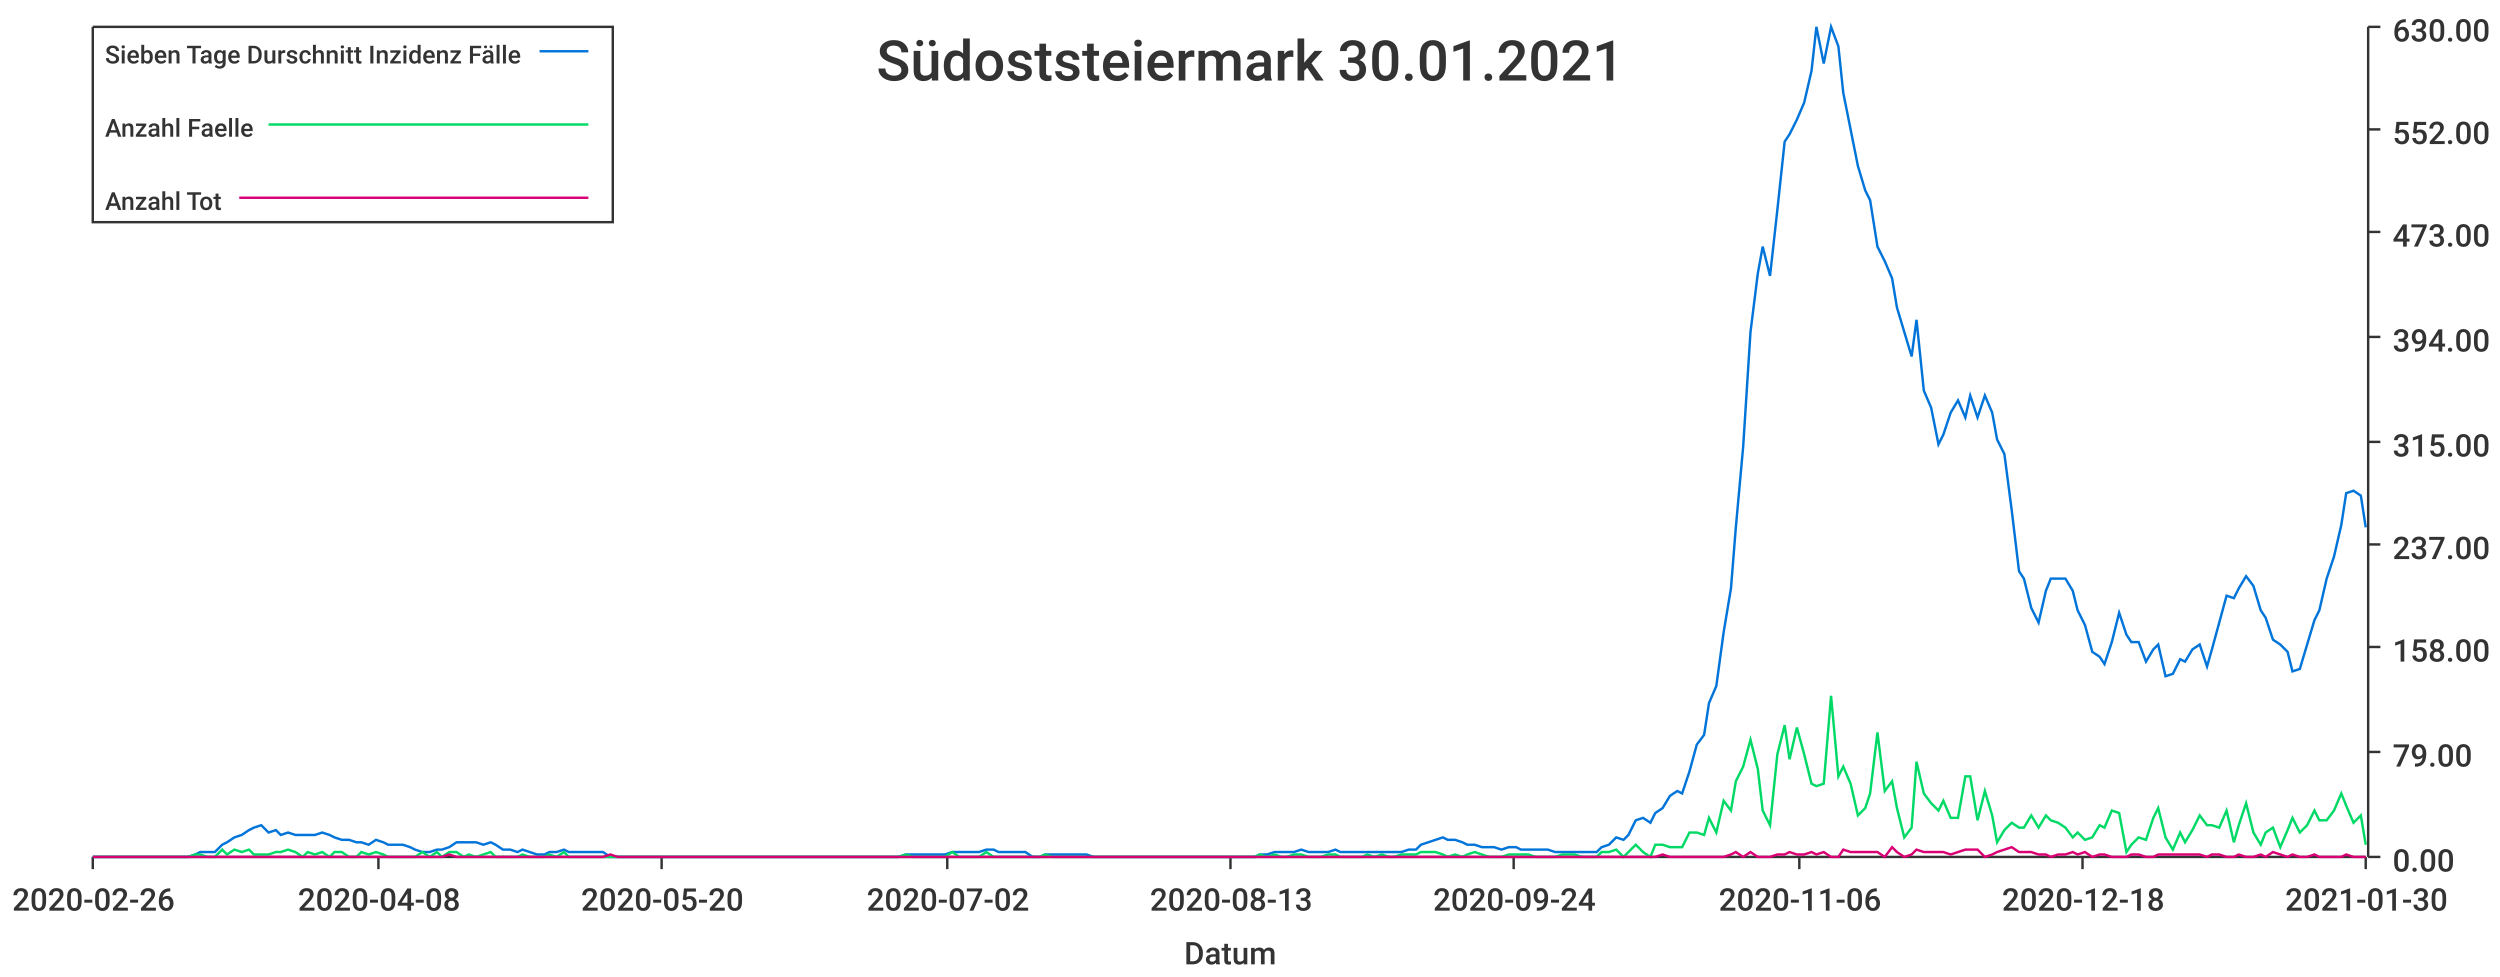
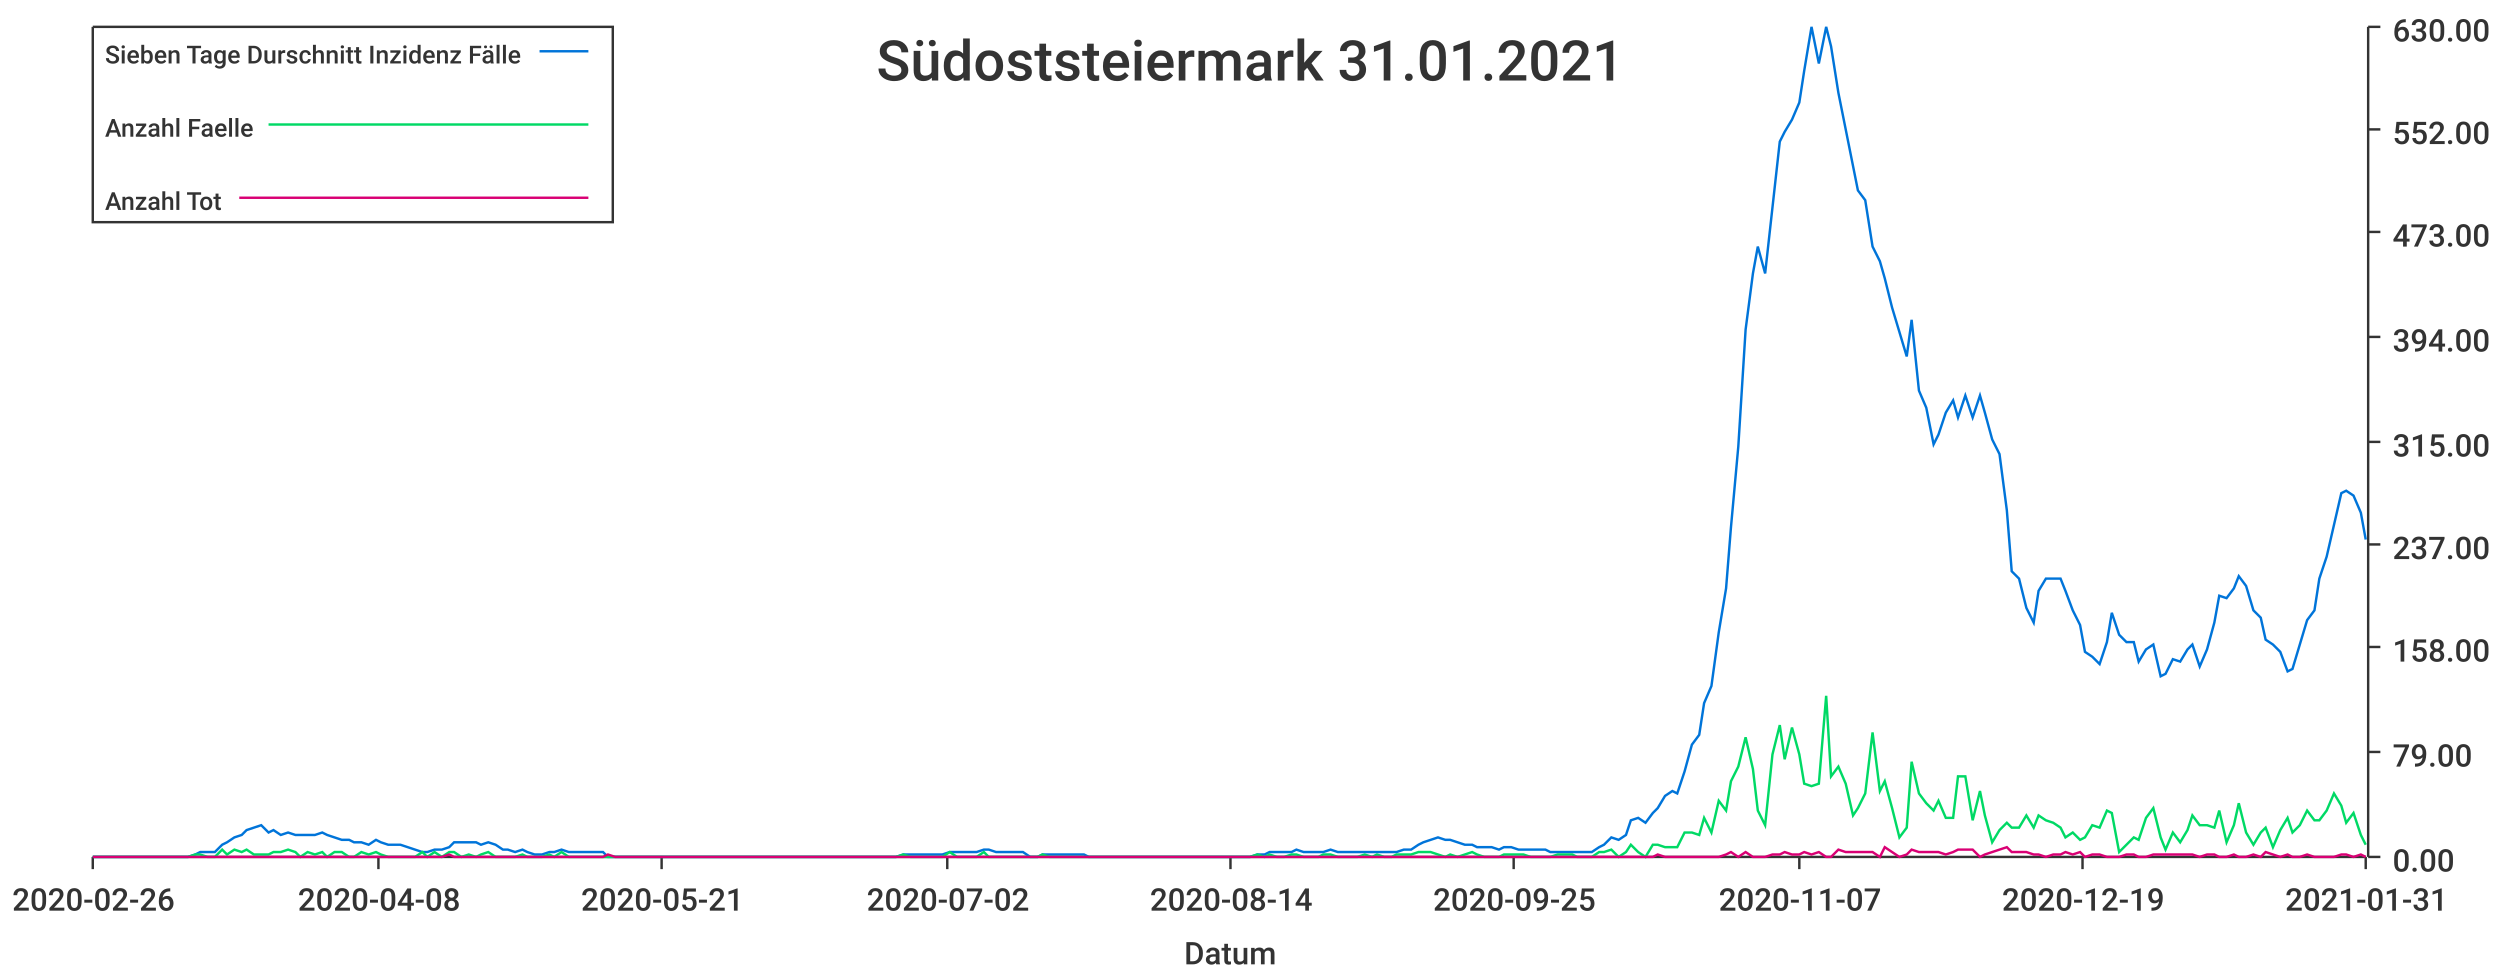
<svg xmlns="http://www.w3.org/2000/svg" width="1024" height="400">\n<path d="M 0 0 L 1024 0 L 1024 400 L 0 400 L 0 0" style="stroke-width:0;stroke:rgba(255,255,255,1.0);fill:rgba(255,255,255,1.0)" />
  <path d="M 38 11 L 969 11 L 969 351 L 38 351 L 38 11" style="stroke-width:0;stroke:rgba(255,255,255,1.0);fill:rgba(255,255,255,1.0)" />
  <path d="M 38 351 L 969 351" style="stroke-width:1;stroke:rgba(51,51,51,1.0);fill:none" />
  <path d="M 38 351 L 38 356" style="stroke-width:1;stroke:rgba(51,51,51,1.0);fill:none" />
  <text x="5" y="373" style="stroke-width:0;stroke:none;fill:rgba(51,51,51,1.0);font-size:12.8px;font-family:'Roboto Medium',sans-serif">2020-02-26</text>
  <path d="M 155 351 L 155 356" style="stroke-width:1;stroke:rgba(51,51,51,1.0);fill:none" />
  <text x="122" y="373" style="stroke-width:0;stroke:none;fill:rgba(51,51,51,1.0);font-size:12.8px;font-family:'Roboto Medium',sans-serif">2020-04-08</text>
  <path d="M 271 351 L 271 356" style="stroke-width:1;stroke:rgba(51,51,51,1.0);fill:none" />
-   <text x="238" y="373" style="stroke-width:0;stroke:none;fill:rgba(51,51,51,1.0);font-size:12.8px;font-family:'Roboto Medium',sans-serif">2020-05-20</text>
+   <text x="238" y="373" style="stroke-width:0;stroke:none;fill:rgba(51,51,51,1.0);font-size:12.8px;font-family:'Roboto Medium',sans-serif">2020-05-21</text>
  <path d="M 388 351 L 388 356" style="stroke-width:1;stroke:rgba(51,51,51,1.0);fill:none" />
  <text x="355" y="373" style="stroke-width:0;stroke:none;fill:rgba(51,51,51,1.0);font-size:12.8px;font-family:'Roboto Medium',sans-serif">2020-07-02</text>
  <path d="M 504 351 L 504 356" style="stroke-width:1;stroke:rgba(51,51,51,1.0);fill:none" />
-   <text x="471" y="373" style="stroke-width:0;stroke:none;fill:rgba(51,51,51,1.0);font-size:12.8px;font-family:'Roboto Medium',sans-serif">2020-08-13</text>
+   <text x="471" y="373" style="stroke-width:0;stroke:none;fill:rgba(51,51,51,1.0);font-size:12.8px;font-family:'Roboto Medium',sans-serif">2020-08-14</text>
  <path d="M 620 351 L 620 356" style="stroke-width:1;stroke:rgba(51,51,51,1.0);fill:none" />
-   <text x="587" y="373" style="stroke-width:0;stroke:none;fill:rgba(51,51,51,1.0);font-size:12.8px;font-family:'Roboto Medium',sans-serif">2020-09-24</text>
+   <text x="587" y="373" style="stroke-width:0;stroke:none;fill:rgba(51,51,51,1.0);font-size:12.8px;font-family:'Roboto Medium',sans-serif">2020-09-25</text>
  <path d="M 737 351 L 737 356" style="stroke-width:1;stroke:rgba(51,51,51,1.0);fill:none" />
-   <text x="704" y="373" style="stroke-width:0;stroke:none;fill:rgba(51,51,51,1.0);font-size:12.8px;font-family:'Roboto Medium',sans-serif">2020-11-06</text>
+   <text x="704" y="373" style="stroke-width:0;stroke:none;fill:rgba(51,51,51,1.0);font-size:12.8px;font-family:'Roboto Medium',sans-serif">2020-11-07</text>
  <path d="M 853 351 L 853 356" style="stroke-width:1;stroke:rgba(51,51,51,1.0);fill:none" />
-   <text x="820" y="373" style="stroke-width:0;stroke:none;fill:rgba(51,51,51,1.0);font-size:12.8px;font-family:'Roboto Medium',sans-serif">2020-12-18</text>
+   <text x="820" y="373" style="stroke-width:0;stroke:none;fill:rgba(51,51,51,1.0);font-size:12.8px;font-family:'Roboto Medium',sans-serif">2020-12-19</text>
  <path d="M 969 351 L 969 356" style="stroke-width:1;stroke:rgba(51,51,51,1.0);fill:none" />
-   <text x="936" y="373" style="stroke-width:0;stroke:none;fill:rgba(51,51,51,1.0);font-size:12.8px;font-family:'Roboto Medium',sans-serif">2021-01-30</text>
+   <text x="936" y="373" style="stroke-width:0;stroke:none;fill:rgba(51,51,51,1.0);font-size:12.8px;font-family:'Roboto Medium',sans-serif">2021-01-31</text>
  <text x="485" y="395" style="stroke-width:0;stroke:none;fill:rgba(51,51,51,1.0);font-size:12.8px;font-family:'Roboto Medium',sans-serif">Datum</text>
  <path d="M 970 351 L 970 11" style="stroke-width:1;stroke:rgba(51,51,51,1.0);fill:none" />
  <path d="M 970 351 L 975 351" style="stroke-width:1;stroke:rgba(51,51,51,1.0);fill:none" />
  <text x="980" y="357" style="stroke-width:0;stroke:none;fill:rgba(51,51,51,1.0);font-size:12.8px;font-family:'Roboto Medium',sans-serif">0.00</text>
  <path d="M 970 308 L 975 308" style="stroke-width:1;stroke:rgba(51,51,51,1.0);fill:none" />
  <text x="980" y="314" style="stroke-width:0;stroke:none;fill:rgba(51,51,51,1.0);font-size:12.8px;font-family:'Roboto Medium',sans-serif">79.00</text>
  <path d="M 970 265 L 975 265" style="stroke-width:1;stroke:rgba(51,51,51,1.0);fill:none" />
  <text x="980" y="271" style="stroke-width:0;stroke:none;fill:rgba(51,51,51,1.0);font-size:12.8px;font-family:'Roboto Medium',sans-serif">158.00</text>
  <path d="M 970 223 L 975 223" style="stroke-width:1;stroke:rgba(51,51,51,1.0);fill:none" />
  <text x="980" y="229" style="stroke-width:0;stroke:none;fill:rgba(51,51,51,1.0);font-size:12.8px;font-family:'Roboto Medium',sans-serif">237.00</text>
  <path d="M 970 181 L 975 181" style="stroke-width:1;stroke:rgba(51,51,51,1.0);fill:none" />
  <text x="980" y="187" style="stroke-width:0;stroke:none;fill:rgba(51,51,51,1.0);font-size:12.8px;font-family:'Roboto Medium',sans-serif">315.00</text>
  <path d="M 970 138 L 975 138" style="stroke-width:1;stroke:rgba(51,51,51,1.0);fill:none" />
  <text x="980" y="144" style="stroke-width:0;stroke:none;fill:rgba(51,51,51,1.0);font-size:12.8px;font-family:'Roboto Medium',sans-serif">394.00</text>
  <path d="M 970 95 L 975 95" style="stroke-width:1;stroke:rgba(51,51,51,1.0);fill:none" />
  <text x="980" y="101" style="stroke-width:0;stroke:none;fill:rgba(51,51,51,1.0);font-size:12.8px;font-family:'Roboto Medium',sans-serif">473.00</text>
  <path d="M 970 53 L 975 53" style="stroke-width:1;stroke:rgba(51,51,51,1.0);fill:none" />
  <text x="980" y="59" style="stroke-width:0;stroke:none;fill:rgba(51,51,51,1.0);font-size:12.8px;font-family:'Roboto Medium',sans-serif">552.00</text>
  <path d="M 970 11 L 975 11" style="stroke-width:1;stroke:rgba(51,51,51,1.0);fill:none" />
  <text x="980" y="17" style="stroke-width:0;stroke:none;fill:rgba(51,51,51,1.0);font-size:12.8px;font-family:'Roboto Medium',sans-serif">630.00</text>
-   <path d="M 38 351 L 41 351 L 44 351 L 47 351 L 49 351 L 52 351 L 55 351 L 58 351 L 60 351 L 63 351 L 66 351 L 69 351 L 71 351 L 74 351 L 77 351 L 80 350 L 82 349 L 85 349 L 88 349 L 91 346 L 93 345 L 96 343 L 99 342 L 102 340 L 104 339 L 107 338 L 110 341 L 113 340 L 115 342 L 118 341 L 121 342 L 124 342 L 126 342 L 129 342 L 132 341 L 135 342 L 137 343 L 140 344 L 143 344 L 146 345 L 148 345 L 151 346 L 154 344 L 157 345 L 159 346 L 162 346 L 165 346 L 168 347 L 170 348 L 173 349 L 176 349 L 179 348 L 181 348 L 184 347 L 187 345 L 190 345 L 192 345 L 195 345 L 198 346 L 201 345 L 203 346 L 206 348 L 209 348 L 212 349 L 214 348 L 217 349 L 220 350 L 223 350 L 225 349 L 228 349 L 231 348 L 233 349 L 236 349 L 239 349 L 242 349 L 244 349 L 247 349 L 250 351 L 253 351 L 255 351 L 258 351 L 261 351 L 264 351 L 266 351 L 269 351 L 272 351 L 275 351 L 277 351 L 280 351 L 283 351 L 286 351 L 288 351 L 291 351 L 294 351 L 297 351 L 299 351 L 302 351 L 305 351 L 308 351 L 310 351 L 313 351 L 316 351 L 319 351 L 321 351 L 324 351 L 327 351 L 330 351 L 332 351 L 335 351 L 338 351 L 341 351 L 343 351 L 346 351 L 349 351 L 352 351 L 354 351 L 357 351 L 360 351 L 363 351 L 365 351 L 368 351 L 371 350 L 374 350 L 376 350 L 379 350 L 382 350 L 385 350 L 387 350 L 390 349 L 393 349 L 396 349 L 398 349 L 401 349 L 404 348 L 407 348 L 409 349 L 412 349 L 415 349 L 417 349 L 420 349 L 423 351 L 426 351 L 428 350 L 431 350 L 434 350 L 437 350 L 439 350 L 442 350 L 445 350 L 448 351 L 450 351 L 453 351 L 456 351 L 459 351 L 461 351 L 464 351 L 467 351 L 470 351 L 472 351 L 475 351 L 478 351 L 481 351 L 483 351 L 486 351 L 489 351 L 492 351 L 494 351 L 497 351 L 500 351 L 503 351 L 505 351 L 508 351 L 511 351 L 514 351 L 516 350 L 519 350 L 522 349 L 525 349 L 527 349 L 530 349 L 533 348 L 536 349 L 538 349 L 541 349 L 544 349 L 547 348 L 549 349 L 552 349 L 555 349 L 558 349 L 560 349 L 563 349 L 566 349 L 569 349 L 571 349 L 574 349 L 577 348 L 580 348 L 582 346 L 585 345 L 588 344 L 591 343 L 593 344 L 596 344 L 599 345 L 601 346 L 604 346 L 607 347 L 610 347 L 612 347 L 615 348 L 618 347 L 621 347 L 623 348 L 626 348 L 629 348 L 632 348 L 634 348 L 637 349 L 640 349 L 643 349 L 645 349 L 648 349 L 651 349 L 654 349 L 656 347 L 659 346 L 662 343 L 665 344 L 667 342 L 670 336 L 673 335 L 676 337 L 678 333 L 681 331 L 684 326 L 687 324 L 689 325 L 692 316 L 695 305 L 698 301 L 700 288 L 703 281 L 706 259 L 709 241 L 711 216 L 714 183 L 717 136 L 720 112 L 722 101 L 725 113 L 728 86 L 731 58 L 733 55 L 736 49 L 739 42 L 742 29 L 744 11 L 747 26 L 750 11 L 753 19 L 755 38 L 758 53 L 761 68 L 764 78 L 766 82 L 769 101 L 772 107 L 775 114 L 777 126 L 780 136 L 783 146 L 785 131 L 788 160 L 791 167 L 794 182 L 796 178 L 799 169 L 802 164 L 805 171 L 807 162 L 810 171 L 813 162 L 816 169 L 818 180 L 821 186 L 824 209 L 827 234 L 829 237 L 832 249 L 835 255 L 838 242 L 840 237 L 843 237 L 846 237 L 849 242 L 851 250 L 854 256 L 857 267 L 860 269 L 862 272 L 865 263 L 868 251 L 871 260 L 873 263 L 876 263 L 879 271 L 882 266 L 884 264 L 887 277 L 890 276 L 893 270 L 895 271 L 898 266 L 901 264 L 904 273 L 906 266 L 909 255 L 912 244 L 915 245 L 917 241 L 920 236 L 923 240 L 926 250 L 928 253 L 931 262 L 934 264 L 937 267 L 939 275 L 942 274 L 945 264 L 948 254 L 950 250 L 953 237 L 956 228 L 959 215 L 961 202 L 964 201 L 967 203 L 969 216" style="stroke-width:1;stroke:rgba(0,116,217,1.0);fill:none" />
-   <path d="M 38 351 L 41 351 L 44 351 L 47 351 L 49 351 L 52 351 L 55 351 L 58 351 L 60 351 L 63 351 L 66 351 L 69 351 L 71 351 L 74 351 L 77 351 L 80 350 L 82 350 L 85 351 L 88 351 L 91 348 L 93 350 L 96 348 L 99 349 L 102 348 L 104 350 L 107 350 L 110 350 L 113 349 L 115 349 L 118 348 L 121 349 L 124 351 L 126 349 L 129 350 L 132 349 L 135 351 L 137 349 L 140 349 L 143 351 L 146 351 L 148 349 L 151 350 L 154 349 L 157 350 L 159 351 L 162 351 L 165 351 L 168 351 L 170 351 L 173 349 L 176 351 L 179 349 L 181 351 L 184 349 L 187 349 L 190 351 L 192 350 L 195 351 L 198 350 L 201 349 L 203 351 L 206 351 L 209 351 L 212 351 L 214 350 L 217 351 L 220 351 L 223 351 L 225 350 L 228 351 L 231 349 L 233 351 L 236 351 L 239 351 L 242 351 L 244 351 L 247 351 L 250 351 L 253 351 L 255 351 L 258 351 L 261 351 L 264 351 L 266 351 L 269 351 L 272 351 L 275 351 L 277 351 L 280 351 L 283 351 L 286 351 L 288 351 L 291 351 L 294 351 L 297 351 L 299 351 L 302 351 L 305 351 L 308 351 L 310 351 L 313 351 L 316 351 L 319 351 L 321 351 L 324 351 L 327 351 L 330 351 L 332 351 L 335 351 L 338 351 L 341 351 L 343 351 L 346 351 L 349 351 L 352 351 L 354 351 L 357 351 L 360 351 L 363 351 L 365 351 L 368 351 L 371 350 L 374 351 L 376 351 L 379 351 L 382 351 L 385 351 L 387 351 L 390 349 L 393 351 L 396 351 L 398 351 L 401 351 L 404 349 L 407 351 L 409 351 L 412 351 L 415 351 L 417 351 L 420 351 L 423 351 L 426 351 L 428 350 L 431 351 L 434 351 L 437 351 L 439 351 L 442 351 L 445 351 L 448 351 L 450 351 L 453 351 L 456 351 L 459 351 L 461 351 L 464 351 L 467 351 L 470 351 L 472 351 L 475 351 L 478 351 L 481 351 L 483 351 L 486 351 L 489 351 L 492 351 L 494 351 L 497 351 L 500 351 L 503 351 L 505 351 L 508 351 L 511 351 L 514 351 L 516 350 L 519 351 L 522 350 L 525 351 L 527 351 L 530 350 L 533 350 L 536 351 L 538 351 L 541 351 L 544 350 L 547 350 L 549 351 L 552 351 L 555 351 L 558 351 L 560 350 L 563 351 L 566 350 L 569 351 L 571 351 L 574 350 L 577 350 L 580 350 L 582 349 L 585 349 L 588 349 L 591 350 L 593 351 L 596 350 L 599 351 L 601 350 L 604 349 L 607 350 L 610 351 L 612 351 L 615 351 L 618 350 L 621 350 L 623 350 L 626 350 L 629 351 L 632 351 L 634 351 L 637 351 L 640 350 L 643 350 L 645 350 L 648 351 L 651 351 L 654 351 L 656 349 L 659 349 L 662 348 L 665 351 L 667 349 L 670 346 L 673 349 L 676 351 L 678 346 L 681 346 L 684 347 L 687 347 L 689 347 L 692 341 L 695 341 L 698 342 L 700 335 L 703 341 L 706 328 L 709 332 L 711 320 L 714 314 L 717 303 L 720 315 L 722 332 L 725 338 L 728 309 L 731 297 L 733 311 L 736 298 L 739 309 L 742 321 L 744 322 L 747 321 L 750 285 L 753 318 L 755 314 L 758 321 L 761 334 L 764 331 L 766 325 L 769 300 L 772 324 L 775 320 L 777 331 L 780 343 L 783 339 L 785 312 L 788 325 L 791 329 L 794 332 L 796 328 L 799 335 L 802 335 L 805 318 L 807 318 L 810 336 L 813 324 L 816 334 L 818 345 L 821 340 L 824 337 L 827 339 L 829 339 L 832 334 L 835 339 L 838 334 L 840 336 L 843 337 L 846 339 L 849 343 L 851 341 L 854 344 L 857 343 L 860 338 L 862 339 L 865 332 L 868 333 L 871 349 L 873 346 L 876 343 L 879 344 L 882 335 L 884 331 L 887 343 L 890 348 L 893 341 L 895 345 L 898 340 L 901 334 L 904 338 L 906 338 L 909 339 L 912 332 L 915 345 L 917 338 L 920 329 L 923 341 L 926 346 L 928 341 L 931 339 L 934 347 L 937 340 L 939 335 L 942 341 L 945 338 L 948 332 L 950 336 L 953 336 L 956 332 L 959 325 L 961 330 L 964 337 L 967 334 L 969 346" style="stroke-width:1;stroke:rgba(0,217,101,1.0);fill:none" />
-   <path d="M 38 351 L 41 351 L 44 351 L 47 351 L 49 351 L 52 351 L 55 351 L 58 351 L 60 351 L 63 351 L 66 351 L 69 351 L 71 351 L 74 351 L 77 351 L 80 351 L 82 351 L 85 351 L 88 351 L 91 351 L 93 351 L 96 351 L 99 351 L 102 351 L 104 351 L 107 351 L 110 351 L 113 351 L 115 351 L 118 351 L 121 351 L 124 351 L 126 351 L 129 351 L 132 351 L 135 351 L 137 351 L 140 351 L 143 351 L 146 351 L 148 351 L 151 351 L 154 351 L 157 351 L 159 351 L 162 351 L 165 351 L 168 351 L 170 351 L 173 351 L 176 351 L 179 351 L 181 351 L 184 350 L 187 351 L 190 351 L 192 351 L 195 351 L 198 351 L 201 351 L 203 351 L 206 351 L 209 351 L 212 351 L 214 351 L 217 351 L 220 351 L 223 351 L 225 351 L 228 351 L 231 351 L 233 351 L 236 351 L 239 351 L 242 351 L 244 351 L 247 351 L 250 350 L 253 351 L 255 351 L 258 351 L 261 351 L 264 351 L 266 351 L 269 351 L 272 351 L 275 351 L 277 351 L 280 351 L 283 351 L 286 351 L 288 351 L 291 351 L 294 351 L 297 351 L 299 351 L 302 351 L 305 351 L 308 351 L 310 351 L 313 351 L 316 351 L 319 351 L 321 351 L 324 351 L 327 351 L 330 351 L 332 351 L 335 351 L 338 351 L 341 351 L 343 351 L 346 351 L 349 351 L 352 351 L 354 351 L 357 351 L 360 351 L 363 351 L 365 351 L 368 351 L 371 351 L 374 351 L 376 351 L 379 351 L 382 351 L 385 351 L 387 351 L 390 351 L 393 351 L 396 351 L 398 351 L 401 351 L 404 351 L 407 351 L 409 351 L 412 351 L 415 351 L 417 351 L 420 351 L 423 351 L 426 351 L 428 351 L 431 351 L 434 351 L 437 351 L 439 351 L 442 351 L 445 351 L 448 351 L 450 351 L 453 351 L 456 351 L 459 351 L 461 351 L 464 351 L 467 351 L 470 351 L 472 351 L 475 351 L 478 351 L 481 351 L 483 351 L 486 351 L 489 351 L 492 351 L 494 351 L 497 351 L 500 351 L 503 351 L 505 351 L 508 351 L 511 351 L 514 351 L 516 351 L 519 351 L 522 351 L 525 351 L 527 351 L 530 351 L 533 351 L 536 351 L 538 351 L 541 351 L 544 351 L 547 351 L 549 351 L 552 351 L 555 351 L 558 351 L 560 351 L 563 351 L 566 351 L 569 351 L 571 351 L 574 351 L 577 351 L 580 351 L 582 351 L 585 351 L 588 351 L 591 351 L 593 351 L 596 351 L 599 351 L 601 351 L 604 351 L 607 351 L 610 351 L 612 351 L 615 351 L 618 351 L 621 351 L 623 351 L 626 351 L 629 351 L 632 351 L 634 351 L 637 351 L 640 351 L 643 351 L 645 351 L 648 351 L 651 351 L 654 351 L 656 351 L 659 351 L 662 351 L 665 351 L 667 351 L 670 351 L 673 351 L 676 351 L 678 351 L 681 350 L 684 351 L 687 351 L 689 351 L 692 351 L 695 351 L 698 351 L 700 351 L 703 351 L 706 351 L 709 350 L 711 349 L 714 351 L 717 349 L 720 351 L 722 351 L 725 351 L 728 350 L 731 350 L 733 349 L 736 350 L 739 350 L 742 349 L 744 350 L 747 349 L 750 351 L 753 351 L 755 348 L 758 349 L 761 349 L 764 349 L 766 349 L 769 349 L 772 351 L 775 347 L 777 349 L 780 351 L 783 350 L 785 348 L 788 349 L 791 349 L 794 349 L 796 349 L 799 350 L 802 349 L 805 348 L 807 348 L 810 348 L 813 351 L 816 350 L 818 349 L 821 348 L 824 347 L 827 349 L 829 349 L 832 349 L 835 350 L 838 350 L 840 351 L 843 350 L 846 350 L 849 349 L 851 350 L 854 349 L 857 351 L 860 350 L 862 350 L 865 351 L 868 351 L 871 351 L 873 350 L 876 350 L 879 351 L 882 351 L 884 350 L 887 350 L 890 350 L 893 350 L 895 350 L 898 350 L 901 350 L 904 351 L 906 350 L 909 350 L 912 351 L 915 351 L 917 350 L 920 351 L 923 351 L 926 350 L 928 351 L 931 349 L 934 350 L 937 351 L 939 350 L 942 351 L 945 351 L 948 350 L 950 351 L 953 351 L 956 351 L 959 351 L 961 350 L 964 351 L 967 351 L 969 351" style="stroke-width:1;stroke:rgba(217,0,116,1.0);fill:none" />
-   <text x="359" y="33" style="stroke-width:0;stroke:none;fill:rgba(51,51,51,1.0);font-size:23.0px;font-family:'Roboto Medium',sans-serif">Südoststeiermark 30.01.2021</text>
+   <path d="M 38 351 L 41 351 L 44 351 L 47 351 L 49 351 L 52 351 L 55 351 L 58 351 L 60 351 L 63 351 L 66 351 L 69 351 L 71 351 L 74 351 L 77 351 L 80 350 L 82 349 L 85 349 L 88 349 L 91 346 L 93 345 L 96 343 L 99 342 L 101 340 L 104 339 L 107 338 L 110 341 L 112 340 L 115 342 L 118 341 L 121 342 L 123 342 L 126 342 L 129 342 L 132 341 L 134 342 L 137 343 L 140 344 L 143 344 L 145 345 L 148 345 L 151 346 L 154 344 L 156 345 L 159 346 L 162 346 L 164 346 L 167 347 L 170 348 L 173 349 L 175 349 L 178 348 L 181 348 L 184 347 L 186 345 L 189 345 L 192 345 L 195 345 L 197 346 L 200 345 L 203 346 L 206 348 L 208 348 L 211 349 L 214 348 L 216 349 L 219 350 L 222 350 L 225 349 L 227 349 L 230 348 L 233 349 L 236 349 L 238 349 L 241 349 L 244 349 L 247 349 L 249 351 L 252 351 L 255 351 L 258 351 L 260 351 L 263 351 L 266 351 L 269 351 L 271 351 L 274 351 L 277 351 L 279 351 L 282 351 L 285 351 L 288 351 L 290 351 L 293 351 L 296 351 L 299 351 L 301 351 L 304 351 L 307 351 L 310 351 L 312 351 L 315 351 L 318 351 L 321 351 L 323 351 L 326 351 L 329 351 L 331 351 L 334 351 L 337 351 L 340 351 L 342 351 L 345 351 L 348 351 L 351 351 L 353 351 L 356 351 L 359 351 L 362 351 L 364 351 L 367 351 L 370 350 L 373 350 L 375 350 L 378 350 L 381 350 L 384 350 L 386 350 L 389 349 L 392 349 L 394 349 L 397 349 L 400 349 L 403 348 L 405 348 L 408 349 L 411 349 L 414 349 L 416 349 L 419 349 L 422 351 L 425 351 L 427 350 L 430 350 L 433 350 L 436 350 L 438 350 L 441 350 L 444 350 L 446 351 L 449 351 L 452 351 L 455 351 L 457 351 L 460 351 L 463 351 L 466 351 L 468 351 L 471 351 L 474 351 L 477 351 L 479 351 L 482 351 L 485 351 L 488 351 L 490 351 L 493 351 L 496 351 L 499 351 L 501 351 L 504 351 L 507 351 L 509 351 L 512 351 L 515 350 L 518 350 L 520 349 L 523 349 L 526 349 L 529 349 L 531 348 L 534 349 L 537 349 L 540 349 L 542 349 L 545 348 L 548 349 L 551 349 L 553 349 L 556 349 L 559 349 L 562 349 L 564 349 L 567 349 L 570 349 L 572 349 L 575 348 L 578 348 L 581 346 L 583 345 L 586 344 L 589 343 L 592 344 L 594 344 L 597 345 L 600 346 L 603 346 L 605 347 L 608 347 L 611 347 L 614 348 L 616 347 L 619 347 L 622 348 L 624 348 L 627 348 L 630 348 L 633 348 L 635 349 L 638 349 L 641 349 L 644 349 L 646 349 L 649 349 L 652 349 L 655 347 L 657 346 L 660 343 L 663 344 L 666 342 L 668 336 L 671 335 L 674 337 L 677 333 L 679 331 L 682 326 L 685 324 L 687 325 L 690 316 L 693 305 L 696 301 L 698 288 L 701 281 L 704 259 L 707 241 L 709 216 L 712 183 L 715 135 L 718 112 L 720 101 L 723 112 L 726 85 L 729 58 L 731 54 L 734 49 L 737 42 L 739 29 L 742 11 L 745 26 L 748 11 L 750 19 L 753 38 L 756 53 L 759 68 L 761 78 L 764 82 L 767 101 L 770 107 L 772 114 L 775 126 L 778 136 L 781 146 L 783 131 L 786 160 L 789 167 L 792 182 L 794 178 L 797 169 L 800 164 L 802 171 L 805 162 L 808 171 L 811 162 L 813 169 L 816 180 L 819 186 L 822 209 L 824 234 L 827 237 L 830 249 L 833 255 L 835 242 L 838 237 L 841 237 L 844 237 L 846 242 L 849 250 L 852 256 L 854 267 L 857 269 L 860 272 L 863 263 L 865 251 L 868 260 L 871 263 L 874 263 L 876 271 L 879 266 L 882 264 L 885 277 L 887 276 L 890 270 L 893 271 L 896 266 L 898 264 L 901 273 L 904 266 L 907 255 L 909 244 L 912 245 L 915 241 L 917 236 L 920 240 L 923 250 L 926 253 L 928 262 L 931 264 L 934 267 L 937 275 L 939 274 L 942 264 L 945 254 L 948 250 L 950 237 L 953 228 L 956 215 L 959 202 L 961 201 L 964 203 L 967 210 L 969 221" style="stroke-width:1;stroke:rgba(0,116,217,1.0);fill:none" />
+   <path d="M 38 351 L 41 351 L 44 351 L 47 351 L 49 351 L 52 351 L 55 351 L 58 351 L 60 351 L 63 351 L 66 351 L 69 351 L 71 351 L 74 351 L 77 351 L 80 350 L 82 350 L 85 351 L 88 351 L 91 348 L 93 350 L 96 348 L 99 349 L 101 348 L 104 350 L 107 350 L 110 350 L 112 349 L 115 349 L 118 348 L 121 349 L 123 351 L 126 349 L 129 350 L 132 349 L 134 351 L 137 349 L 140 349 L 143 351 L 145 351 L 148 349 L 151 350 L 154 349 L 156 350 L 159 351 L 162 351 L 164 351 L 167 351 L 170 351 L 173 349 L 175 351 L 178 349 L 181 351 L 184 349 L 186 349 L 189 351 L 192 350 L 195 351 L 197 350 L 200 349 L 203 351 L 206 351 L 208 351 L 211 351 L 214 350 L 216 351 L 219 351 L 222 351 L 225 350 L 227 351 L 230 349 L 233 351 L 236 351 L 238 351 L 241 351 L 244 351 L 247 351 L 249 351 L 252 351 L 255 351 L 258 351 L 260 351 L 263 351 L 266 351 L 269 351 L 271 351 L 274 351 L 277 351 L 279 351 L 282 351 L 285 351 L 288 351 L 290 351 L 293 351 L 296 351 L 299 351 L 301 351 L 304 351 L 307 351 L 310 351 L 312 351 L 315 351 L 318 351 L 321 351 L 323 351 L 326 351 L 329 351 L 331 351 L 334 351 L 337 351 L 340 351 L 342 351 L 345 351 L 348 351 L 351 351 L 353 351 L 356 351 L 359 351 L 362 351 L 364 351 L 367 351 L 370 350 L 373 351 L 375 351 L 378 351 L 381 351 L 384 351 L 386 351 L 389 349 L 392 351 L 394 351 L 397 351 L 400 351 L 403 349 L 405 351 L 408 351 L 411 351 L 414 351 L 416 351 L 419 351 L 422 351 L 425 351 L 427 350 L 430 351 L 433 351 L 436 351 L 438 351 L 441 351 L 444 351 L 446 351 L 449 351 L 452 351 L 455 351 L 457 351 L 460 351 L 463 351 L 466 351 L 468 351 L 471 351 L 474 351 L 477 351 L 479 351 L 482 351 L 485 351 L 488 351 L 490 351 L 493 351 L 496 351 L 499 351 L 501 351 L 504 351 L 507 351 L 509 351 L 512 351 L 515 350 L 518 351 L 520 350 L 523 351 L 526 351 L 529 350 L 531 350 L 534 351 L 537 351 L 540 351 L 542 350 L 545 350 L 548 351 L 551 351 L 553 351 L 556 351 L 559 350 L 562 351 L 564 350 L 567 351 L 570 351 L 572 350 L 575 350 L 578 350 L 581 349 L 583 349 L 586 349 L 589 350 L 592 351 L 594 350 L 597 351 L 600 350 L 603 349 L 605 350 L 608 351 L 611 351 L 614 351 L 616 350 L 619 350 L 622 350 L 624 350 L 627 351 L 630 351 L 633 351 L 635 351 L 638 350 L 641 350 L 644 350 L 646 351 L 649 351 L 652 351 L 655 349 L 657 349 L 660 348 L 663 351 L 666 349 L 668 346 L 671 349 L 674 351 L 677 346 L 679 346 L 682 347 L 685 347 L 687 347 L 690 341 L 693 341 L 696 342 L 698 335 L 701 341 L 704 328 L 707 332 L 709 320 L 712 314 L 715 302 L 718 315 L 720 332 L 723 338 L 726 309 L 729 297 L 731 311 L 734 298 L 737 309 L 739 321 L 742 322 L 745 321 L 748 285 L 750 318 L 753 314 L 756 321 L 759 334 L 761 331 L 764 325 L 767 300 L 770 324 L 772 320 L 775 331 L 778 343 L 781 339 L 783 312 L 786 325 L 789 329 L 792 332 L 794 328 L 797 335 L 800 335 L 802 318 L 805 318 L 808 336 L 811 324 L 813 334 L 816 345 L 819 340 L 822 337 L 824 339 L 827 339 L 830 334 L 833 339 L 835 334 L 838 336 L 841 337 L 844 339 L 846 343 L 849 341 L 852 344 L 854 343 L 857 338 L 860 339 L 863 332 L 865 333 L 868 349 L 871 346 L 874 343 L 876 344 L 879 335 L 882 331 L 885 343 L 887 348 L 890 341 L 893 345 L 896 340 L 898 334 L 901 338 L 904 338 L 907 339 L 909 332 L 912 345 L 915 338 L 917 329 L 920 341 L 923 346 L 926 341 L 928 339 L 931 347 L 934 340 L 937 335 L 939 341 L 942 338 L 945 332 L 948 336 L 950 336 L 953 332 L 956 325 L 959 330 L 961 337 L 964 333 L 967 342 L 969 346" style="stroke-width:1;stroke:rgba(0,217,101,1.0);fill:none" />
+   <path d="M 38 351 L 41 351 L 44 351 L 47 351 L 49 351 L 52 351 L 55 351 L 58 351 L 60 351 L 63 351 L 66 351 L 69 351 L 71 351 L 74 351 L 77 351 L 80 351 L 82 351 L 85 351 L 88 351 L 91 351 L 93 351 L 96 351 L 99 351 L 101 351 L 104 351 L 107 351 L 110 351 L 112 351 L 115 351 L 118 351 L 121 351 L 123 351 L 126 351 L 129 351 L 132 351 L 134 351 L 137 351 L 140 351 L 143 351 L 145 351 L 148 351 L 151 351 L 154 351 L 156 351 L 159 351 L 162 351 L 164 351 L 167 351 L 170 351 L 173 351 L 175 351 L 178 351 L 181 351 L 184 350 L 186 351 L 189 351 L 192 351 L 195 351 L 197 351 L 200 351 L 203 351 L 206 351 L 208 351 L 211 351 L 214 351 L 216 351 L 219 351 L 222 351 L 225 351 L 227 351 L 230 351 L 233 351 L 236 351 L 238 351 L 241 351 L 244 351 L 247 351 L 249 350 L 252 351 L 255 351 L 258 351 L 260 351 L 263 351 L 266 351 L 269 351 L 271 351 L 274 351 L 277 351 L 279 351 L 282 351 L 285 351 L 288 351 L 290 351 L 293 351 L 296 351 L 299 351 L 301 351 L 304 351 L 307 351 L 310 351 L 312 351 L 315 351 L 318 351 L 321 351 L 323 351 L 326 351 L 329 351 L 331 351 L 334 351 L 337 351 L 340 351 L 342 351 L 345 351 L 348 351 L 351 351 L 353 351 L 356 351 L 359 351 L 362 351 L 364 351 L 367 351 L 370 351 L 373 351 L 375 351 L 378 351 L 381 351 L 384 351 L 386 351 L 389 351 L 392 351 L 394 351 L 397 351 L 400 351 L 403 351 L 405 351 L 408 351 L 411 351 L 414 351 L 416 351 L 419 351 L 422 351 L 425 351 L 427 351 L 430 351 L 433 351 L 436 351 L 438 351 L 441 351 L 444 351 L 446 351 L 449 351 L 452 351 L 455 351 L 457 351 L 460 351 L 463 351 L 466 351 L 468 351 L 471 351 L 474 351 L 477 351 L 479 351 L 482 351 L 485 351 L 488 351 L 490 351 L 493 351 L 496 351 L 499 351 L 501 351 L 504 351 L 507 351 L 509 351 L 512 351 L 515 351 L 518 351 L 520 351 L 523 351 L 526 351 L 529 351 L 531 351 L 534 351 L 537 351 L 540 351 L 542 351 L 545 351 L 548 351 L 551 351 L 553 351 L 556 351 L 559 351 L 562 351 L 564 351 L 567 351 L 570 351 L 572 351 L 575 351 L 578 351 L 581 351 L 583 351 L 586 351 L 589 351 L 592 351 L 594 351 L 597 351 L 600 351 L 603 351 L 605 351 L 608 351 L 611 351 L 614 351 L 616 351 L 619 351 L 622 351 L 624 351 L 627 351 L 630 351 L 633 351 L 635 351 L 638 351 L 641 351 L 644 351 L 646 351 L 649 351 L 652 351 L 655 351 L 657 351 L 660 351 L 663 351 L 666 351 L 668 351 L 671 351 L 674 351 L 677 351 L 679 350 L 682 351 L 685 351 L 687 351 L 690 351 L 693 351 L 696 351 L 698 351 L 701 351 L 704 351 L 707 350 L 709 349 L 712 351 L 715 349 L 718 351 L 720 351 L 723 351 L 726 350 L 729 350 L 731 349 L 734 350 L 737 350 L 739 349 L 742 350 L 745 349 L 748 351 L 750 351 L 753 348 L 756 349 L 759 349 L 761 349 L 764 349 L 767 349 L 770 351 L 772 347 L 775 349 L 778 351 L 781 350 L 783 348 L 786 349 L 789 349 L 792 349 L 794 349 L 797 350 L 800 349 L 802 348 L 805 348 L 808 348 L 811 351 L 813 350 L 816 349 L 819 348 L 822 347 L 824 349 L 827 349 L 830 349 L 833 350 L 835 350 L 838 351 L 841 350 L 844 350 L 846 349 L 849 350 L 852 349 L 854 351 L 857 350 L 860 350 L 863 351 L 865 351 L 868 351 L 871 350 L 874 350 L 876 351 L 879 351 L 882 350 L 885 350 L 887 350 L 890 350 L 893 350 L 896 350 L 898 350 L 901 351 L 904 350 L 907 350 L 909 351 L 912 351 L 915 350 L 917 351 L 920 351 L 923 350 L 926 351 L 928 349 L 931 350 L 934 351 L 937 350 L 939 351 L 942 351 L 945 350 L 948 351 L 950 351 L 953 351 L 956 351 L 959 350 L 961 350 L 964 351 L 967 350 L 969 351" style="stroke-width:1;stroke:rgba(217,0,116,1.0);fill:none" />
+   <text x="359" y="33" style="stroke-width:0;stroke:none;fill:rgba(51,51,51,1.0);font-size:23.0px;font-family:'Roboto Medium',sans-serif">Südoststeiermark 31.01.2021</text>
  <path d="M 38 11 L 251 11 L 251 91 L 38 91 L 38 11" style="stroke-width:1;stroke:rgba(51,51,51,1.0);fill:rgba(255,255,255,1.0)" />
  <text x="43" y="26" style="stroke-width:0;stroke:none;fill:rgba(51,51,51,1.0);font-size:10.2px;font-family:'Roboto Medium',sans-serif">Sieben Tage Durschnitt Inzidenz Fälle</text>
  <path d="M 221 21 L 241 21" style="stroke-width:1;stroke:rgba(0,116,217,1.0);fill:none" />
  <text x="43" y="56" style="stroke-width:0;stroke:none;fill:rgba(51,51,51,1.0);font-size:10.2px;font-family:'Roboto Medium',sans-serif">Anzahl Faelle</text>
  <path d="M 110 51 L 241 51" style="stroke-width:1;stroke:rgba(0,217,101,1.0);fill:none" />
  <text x="43" y="86" style="stroke-width:0;stroke:none;fill:rgba(51,51,51,1.0);font-size:10.2px;font-family:'Roboto Medium',sans-serif">Anzahl Tot</text>
  <path d="M 98 81 L 241 81" style="stroke-width:1;stroke:rgba(217,0,116,1.0);fill:none" />
</svg>
